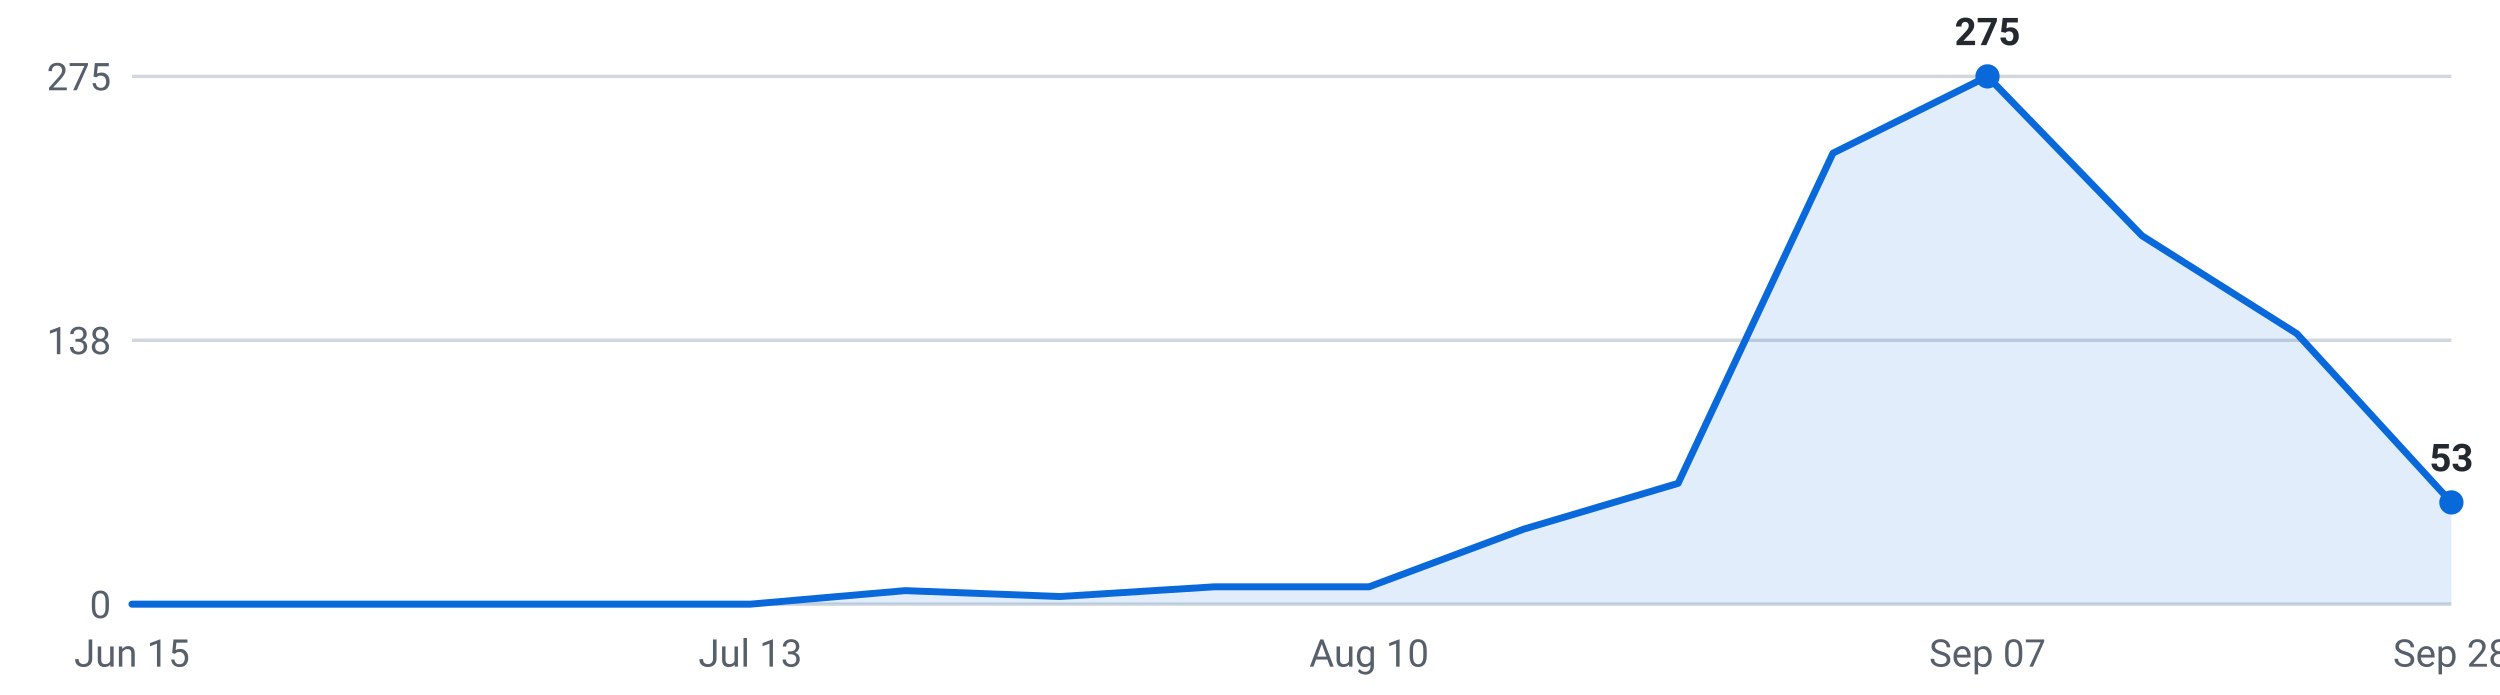
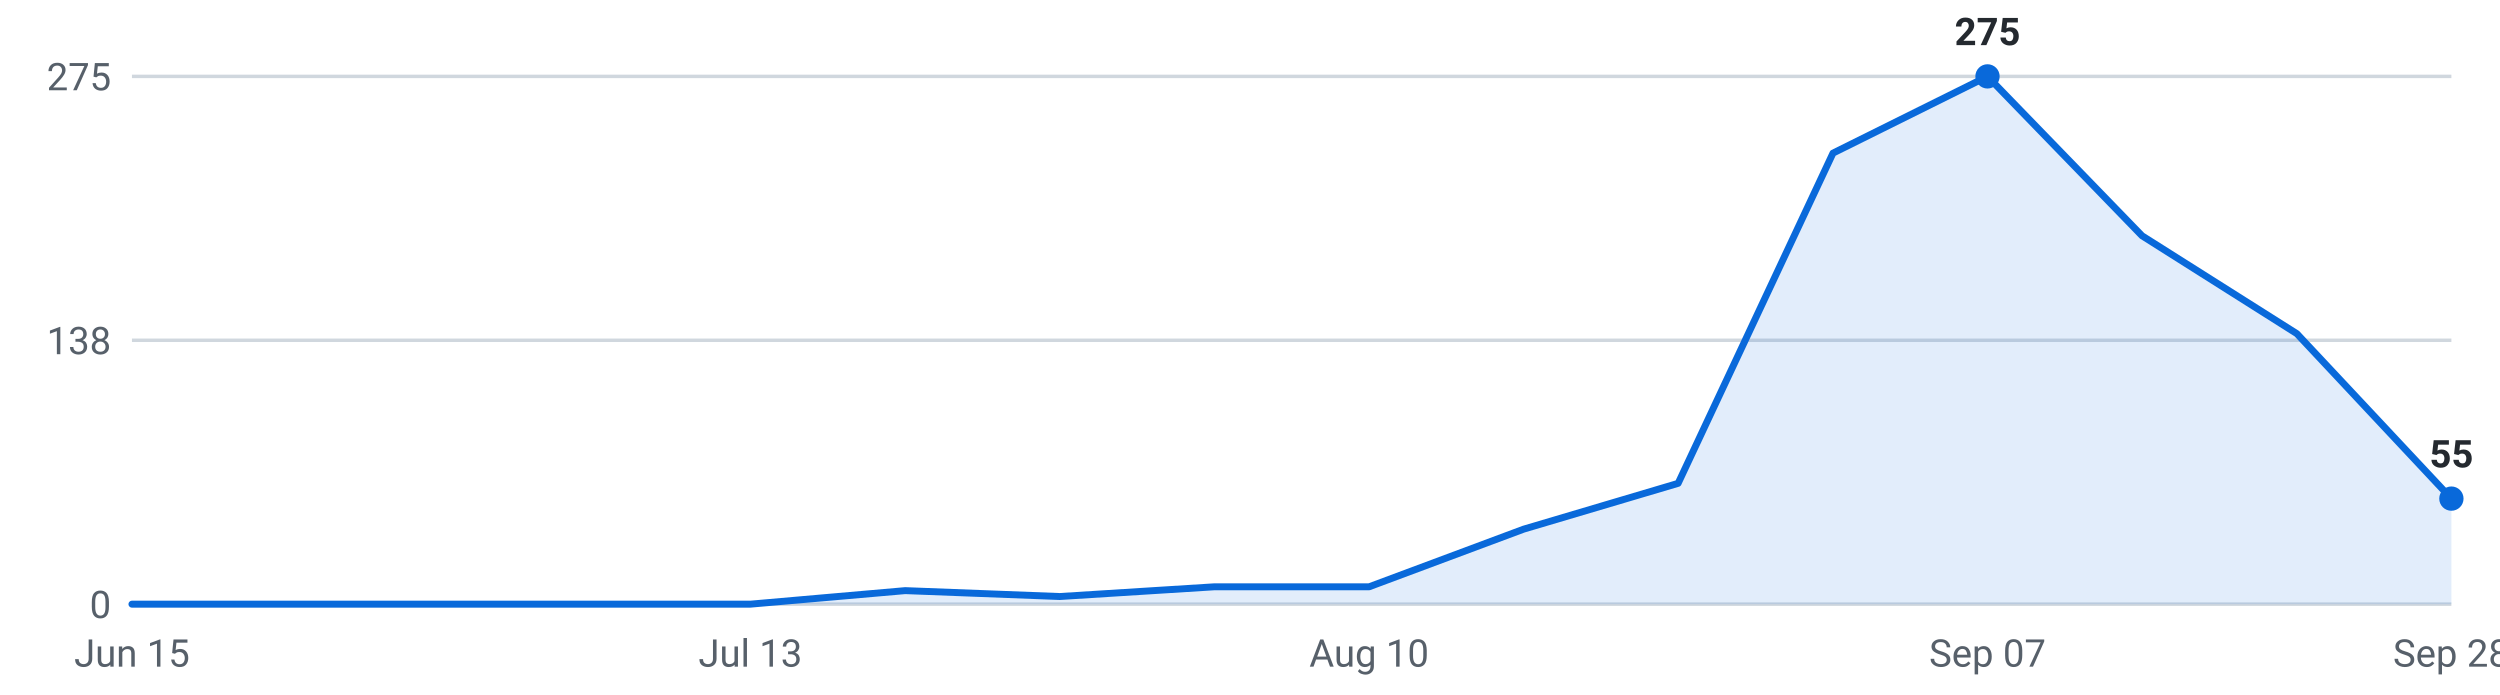
<svg xmlns="http://www.w3.org/2000/svg" viewBox="0 0 720 200" width="720" height="200" role="img" aria-label="Internships posted per week, last 16 weeks">
  <g font-family="-apple-system,Segoe UI,Roboto,sans-serif" font-size="11">
    <line x1="38" y1="174.0" x2="706" y2="174.0" stroke="#d0d7de" stroke-width="1" />
    <text x="32" y="178.0" text-anchor="end" fill="#57606a">0</text>
    <line x1="38" y1="98.0" x2="706" y2="98.0" stroke="#d0d7de" stroke-width="1" />
    <text x="32" y="102.0" text-anchor="end" fill="#57606a">138</text>
    <line x1="38" y1="22.0" x2="706" y2="22.0" stroke="#d0d7de" stroke-width="1" />
    <text x="32" y="26.0" text-anchor="end" fill="#57606a">275</text>
-     <path d="M38.0,174 L38.0,174.0 L82.5,174.0 L127.1,174.0 L171.6,174.0 L216.1,174.0 L260.7,170.1 L305.2,171.8 L349.7,169.0 L394.3,169.0 L438.8,152.4 L483.3,139.2 L527.9,44.1 L572.4,22.0 L616.9,67.9 L661.5,96.1 L706.0,144.7 L706.0,174 Z" fill="#0969da" fill-opacity="0.12" />
-     <polyline points="38.0,174.0 82.5,174.0 127.1,174.0 171.6,174.0 216.1,174.0 260.7,170.1 305.2,171.8 349.7,169.0 394.3,169.0 438.8,152.4 483.3,139.2 527.9,44.1 572.4,22.0 616.9,67.9 661.5,96.1 706.0,144.7" fill="none" stroke="#0969da" stroke-width="2" stroke-linejoin="round" stroke-linecap="round" />
+     <path d="M38.0,174 L38.0,174.0 L82.5,174.0 L127.1,174.0 L171.6,174.0 L216.1,174.0 L260.7,170.1 L305.2,171.8 L349.7,169.0 L394.3,169.0 L438.8,152.4 L483.3,139.2 L527.9,44.1 L572.4,22.0 L616.9,67.9 L661.5,96.1 L706.0,143.6 L706.0,174 Z" fill="#0969da" fill-opacity="0.12" />
+     <polyline points="38.0,174.0 82.5,174.0 127.1,174.0 171.6,174.0 216.1,174.0 260.7,170.1 305.2,171.8 349.7,169.0 394.3,169.0 438.8,152.4 483.3,139.2 527.9,44.1 572.4,22.0 616.9,67.9 661.5,96.1 706.0,143.6" fill="none" stroke="#0969da" stroke-width="2" stroke-linejoin="round" stroke-linecap="round" />
    <circle cx="572.4" cy="22.0" r="3.5" fill="#0969da" />
    <text x="572.4" y="13.0" text-anchor="middle" fill="#24292f" font-weight="600">275</text>
-     <circle cx="706.0" cy="144.7" r="3.5" fill="#0969da" />
-     <text x="706.0" y="135.7" text-anchor="middle" fill="#24292f" font-weight="600">53</text>
+     <circle cx="706.0" cy="143.6" r="3.5" fill="#0969da" />
+     <text x="706.0" y="134.6" text-anchor="middle" fill="#24292f" font-weight="600">55</text>
    <text x="38.0" y="192" text-anchor="middle" fill="#57606a">Jun 15</text>
    <text x="216.1" y="192" text-anchor="middle" fill="#57606a">Jul 13</text>
    <text x="394.3" y="192" text-anchor="middle" fill="#57606a">Aug 10</text>
    <text x="572.4" y="192" text-anchor="middle" fill="#57606a">Sep 07</text>
    <text x="706.0" y="192" text-anchor="middle" fill="#57606a">Sep 28</text>
  </g>
</svg>
